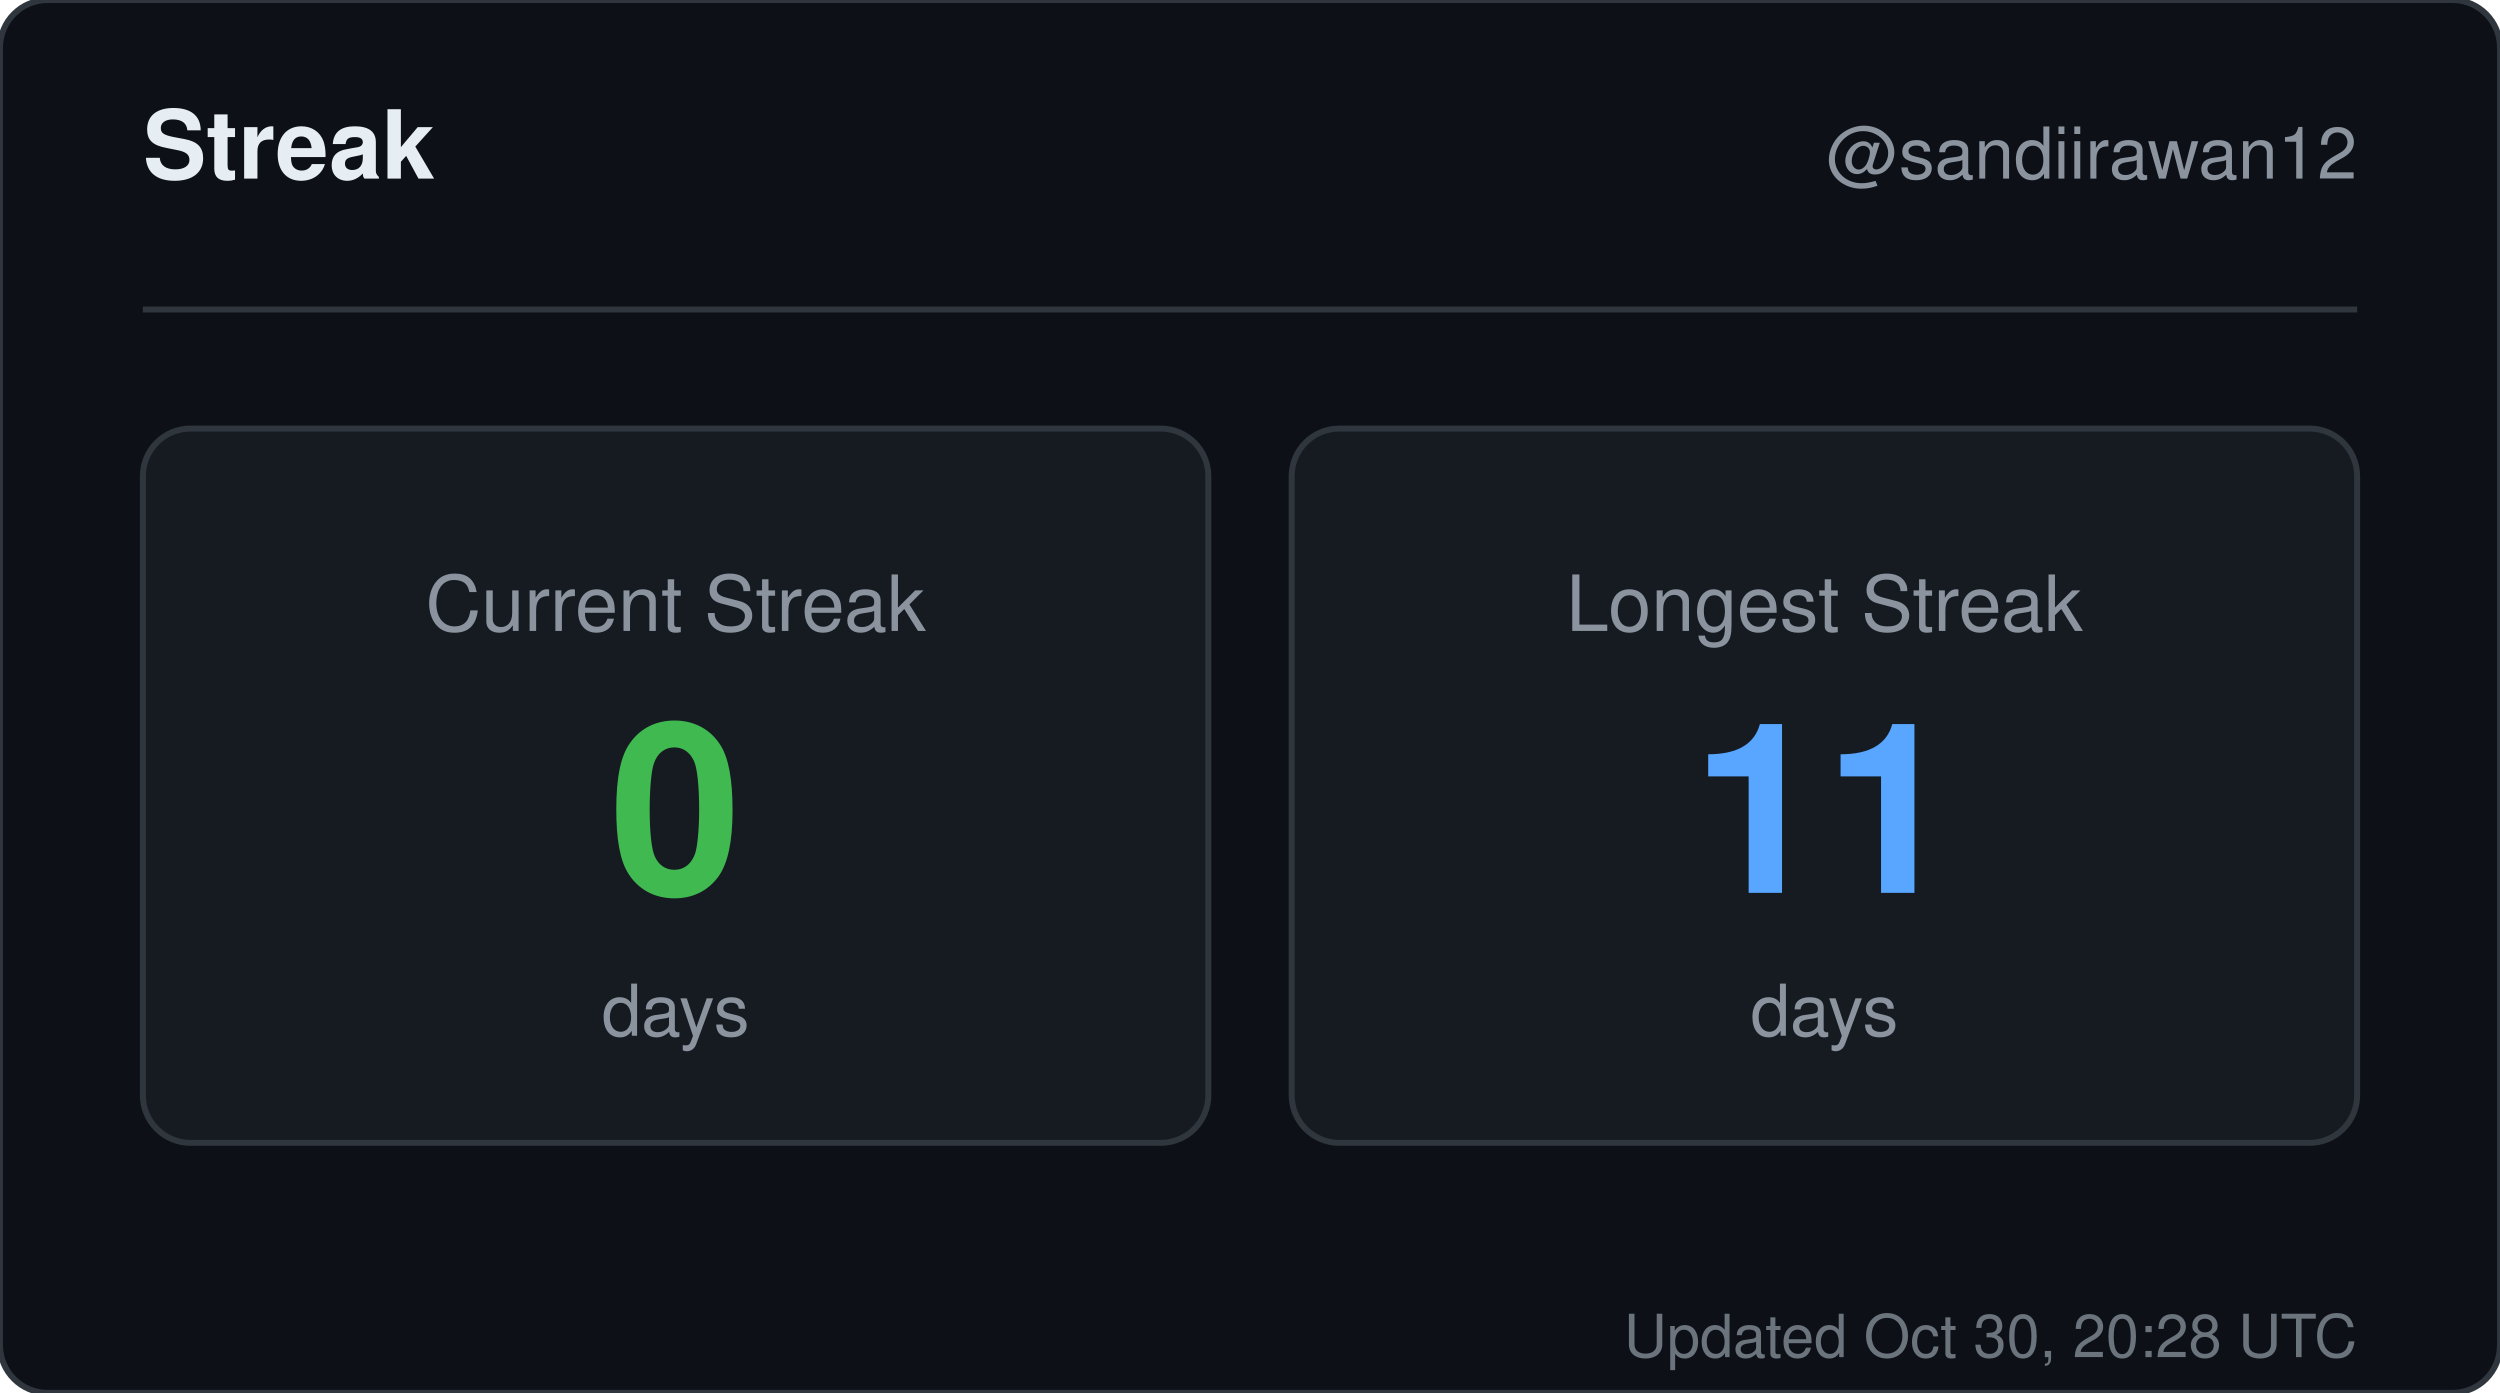
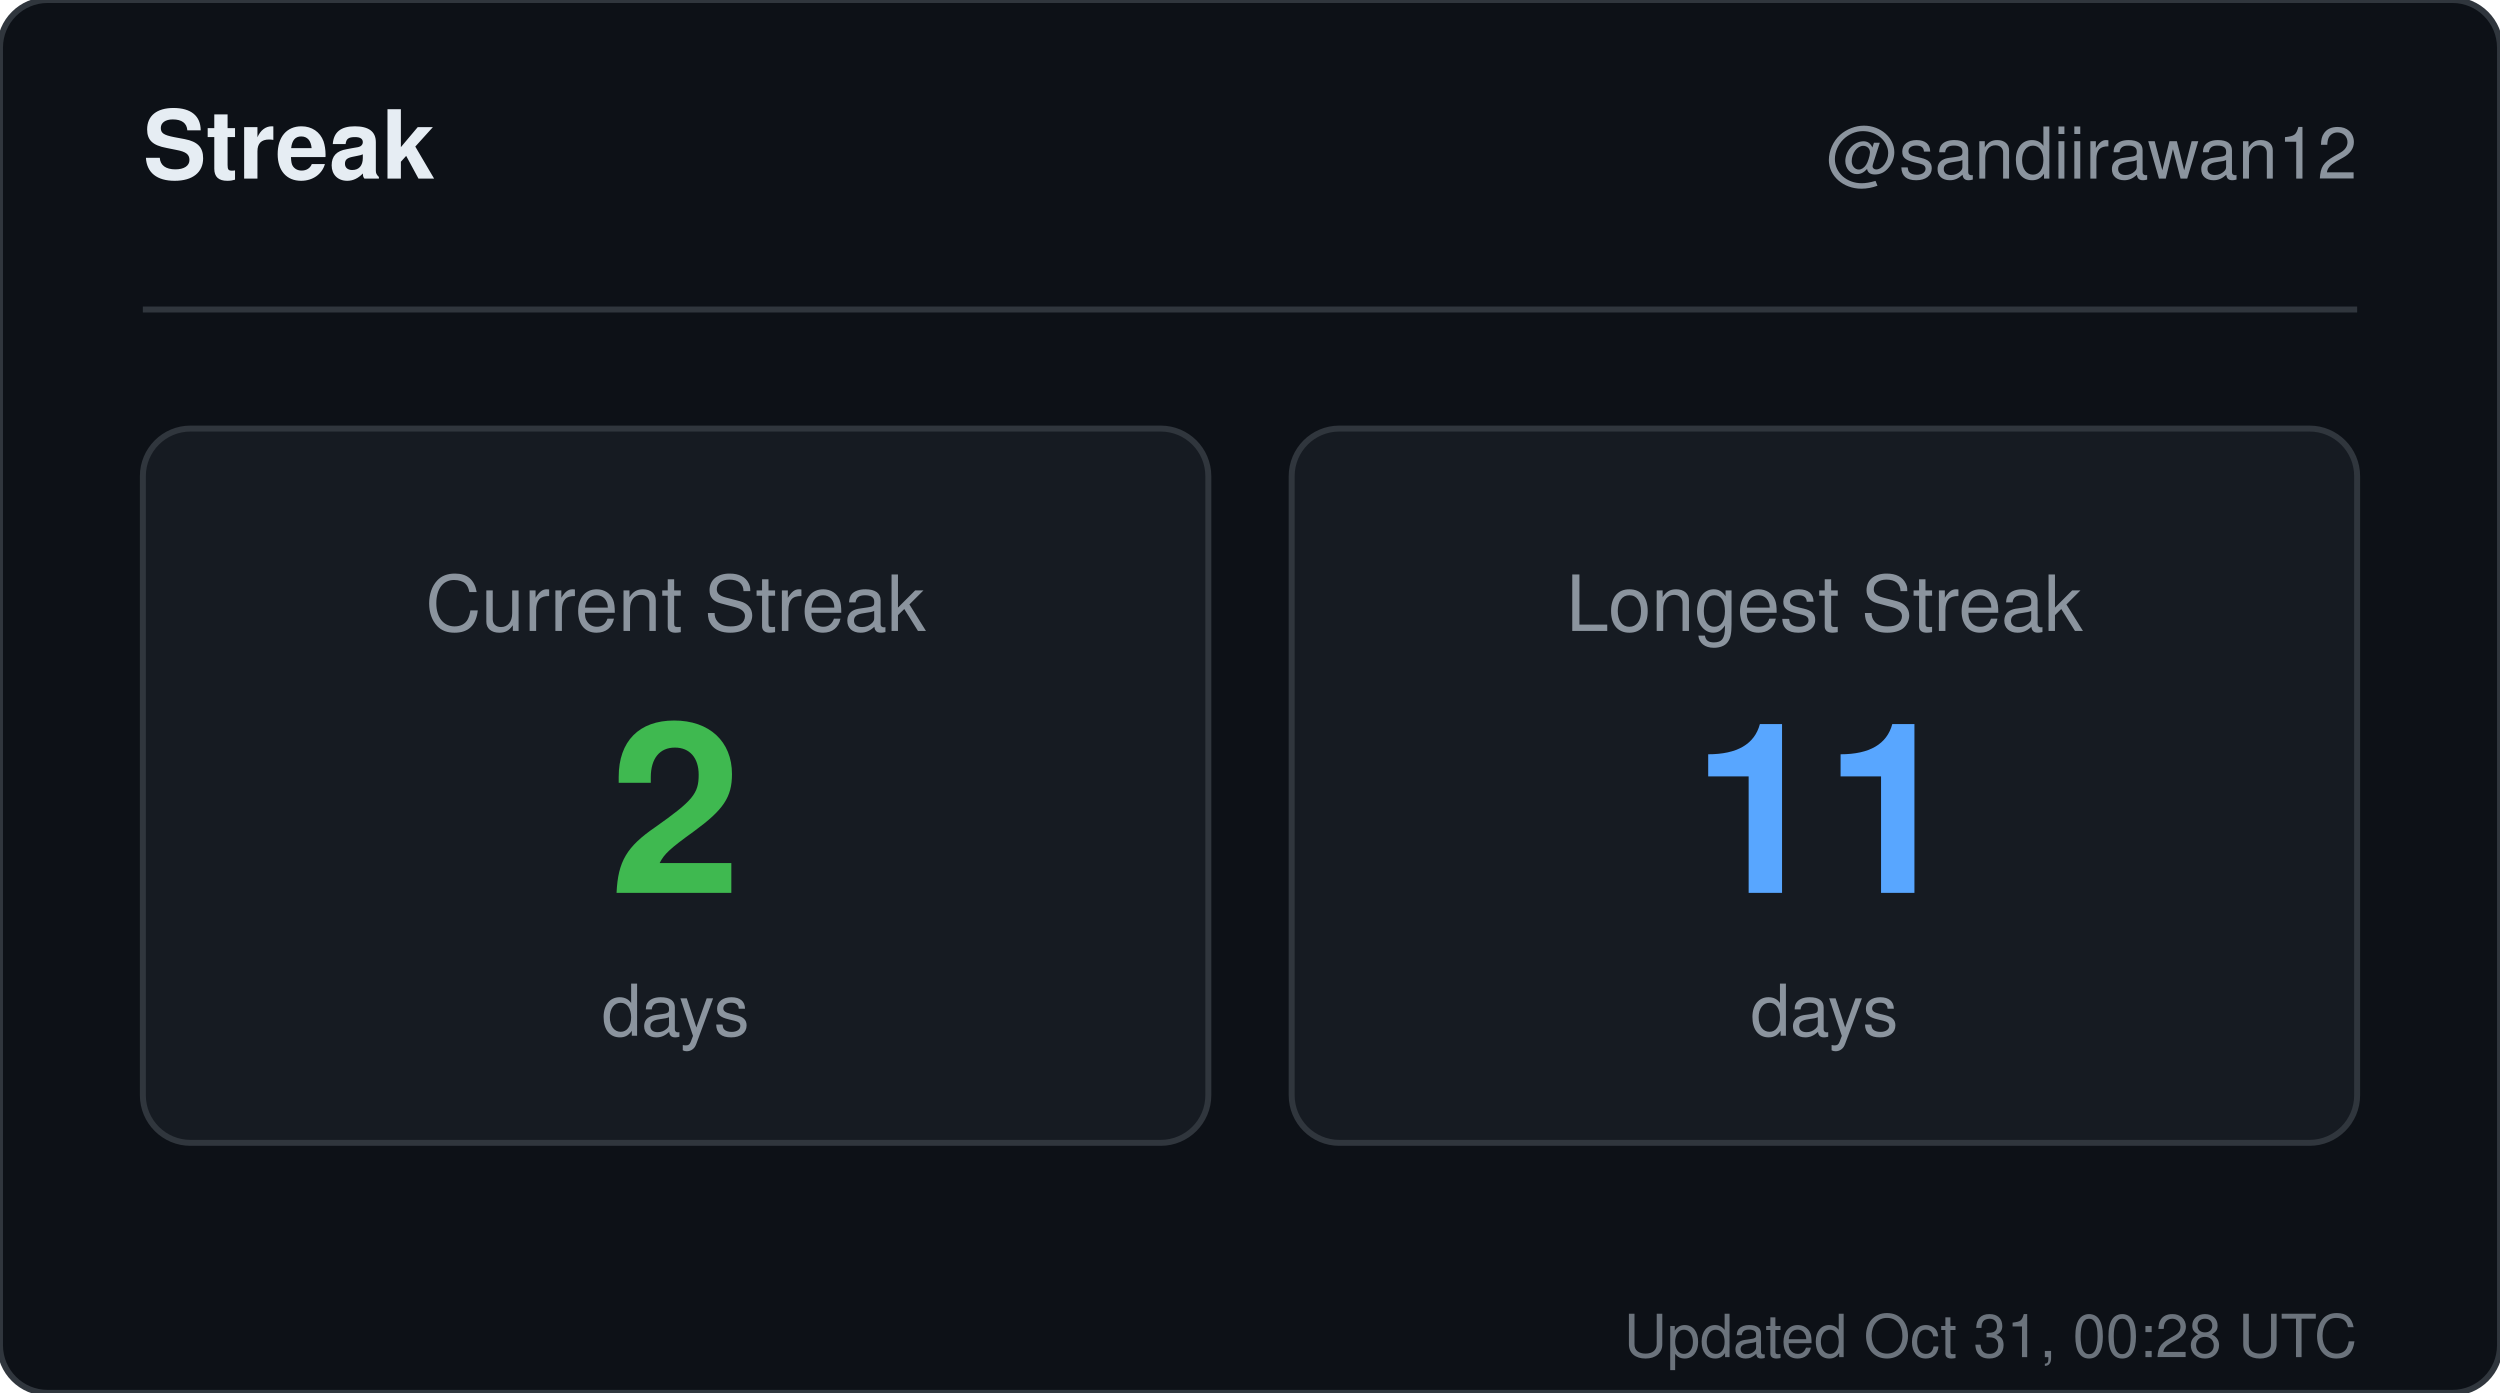
<svg xmlns="http://www.w3.org/2000/svg" width="420" height="234" viewBox="0 0 420 234" role="img" aria-label="Streak for sandiirawan12">
  <rect width="420" height="234" rx="8" fill="#0d1117" stroke="#30363d" />
  <g font-family="-apple-system, BlinkMacSystemFont, Segoe UI, Helvetica, Arial, sans-serif">
    <text x="24" y="30" fill="#e6edf3" font-size="16" font-weight="700">Streak</text>
    <text x="396" y="30" fill="#8b949e" font-size="12" text-anchor="end">@sandiirawan12</text>
    <line x1="24" y1="52" x2="396" y2="52" stroke="#30363d" />
    <rect x="24" y="72" width="179" height="120" rx="8" fill="#161b22" stroke="#30363d" />
    <text x="113.5" y="106" fill="#8b949e" font-size="13" text-anchor="middle">Current Streak</text>
-     <text x="113.5" y="150" fill="#3fb950" font-size="40" font-weight="700" text-anchor="middle">0</text>
+     <text x="113.5" y="150" fill="#3fb950" font-size="40" font-weight="700" text-anchor="middle">2</text>
    <text x="113.5" y="174" fill="#8b949e" font-size="12" text-anchor="middle">days</text>
    <rect x="217" y="72" width="179" height="120" rx="8" fill="#161b22" stroke="#30363d" />
    <text x="306.5" y="106" fill="#8b949e" font-size="13" text-anchor="middle">Longest Streak</text>
    <text x="306.5" y="150" fill="#58a6ff" font-size="40" font-weight="700" text-anchor="middle">11</text>
    <text x="306.5" y="174" fill="#8b949e" font-size="12" text-anchor="middle">days</text>
-     <text x="396" y="228" fill="#8b949e" font-size="10" text-anchor="end" opacity="0.75">Updated Oct 30, 20:28 UTC</text>
+     <text x="396" y="228" fill="#8b949e" font-size="10" text-anchor="end" opacity="0.75">Updated Oct 31, 00:28 UTC</text>
  </g>
</svg>
